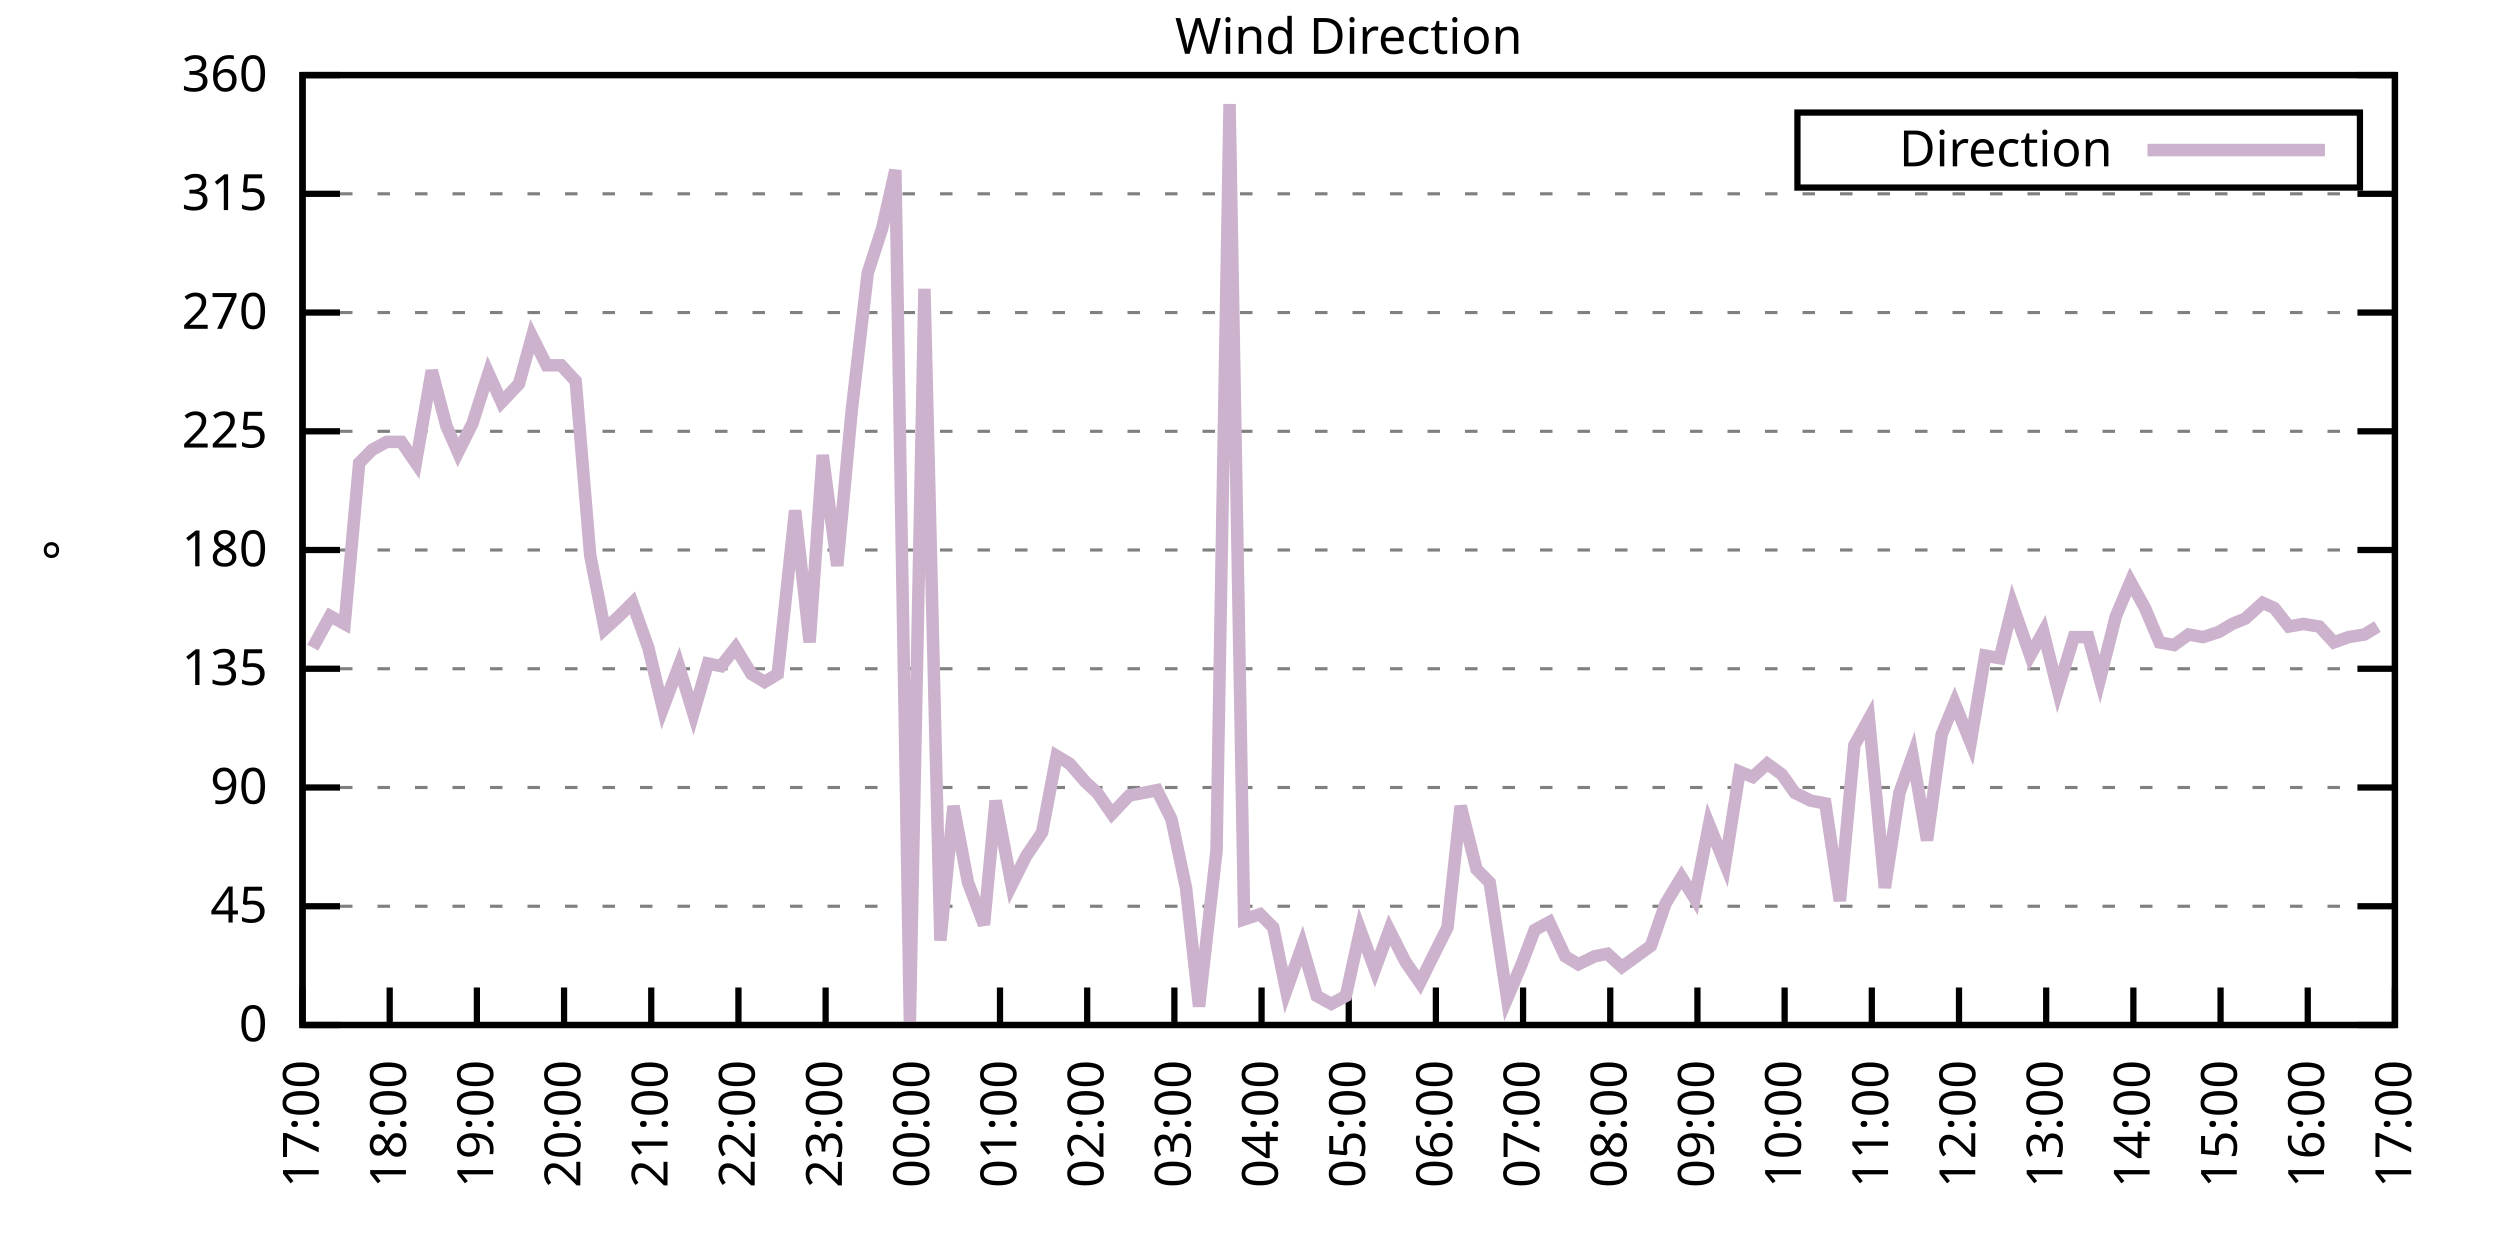
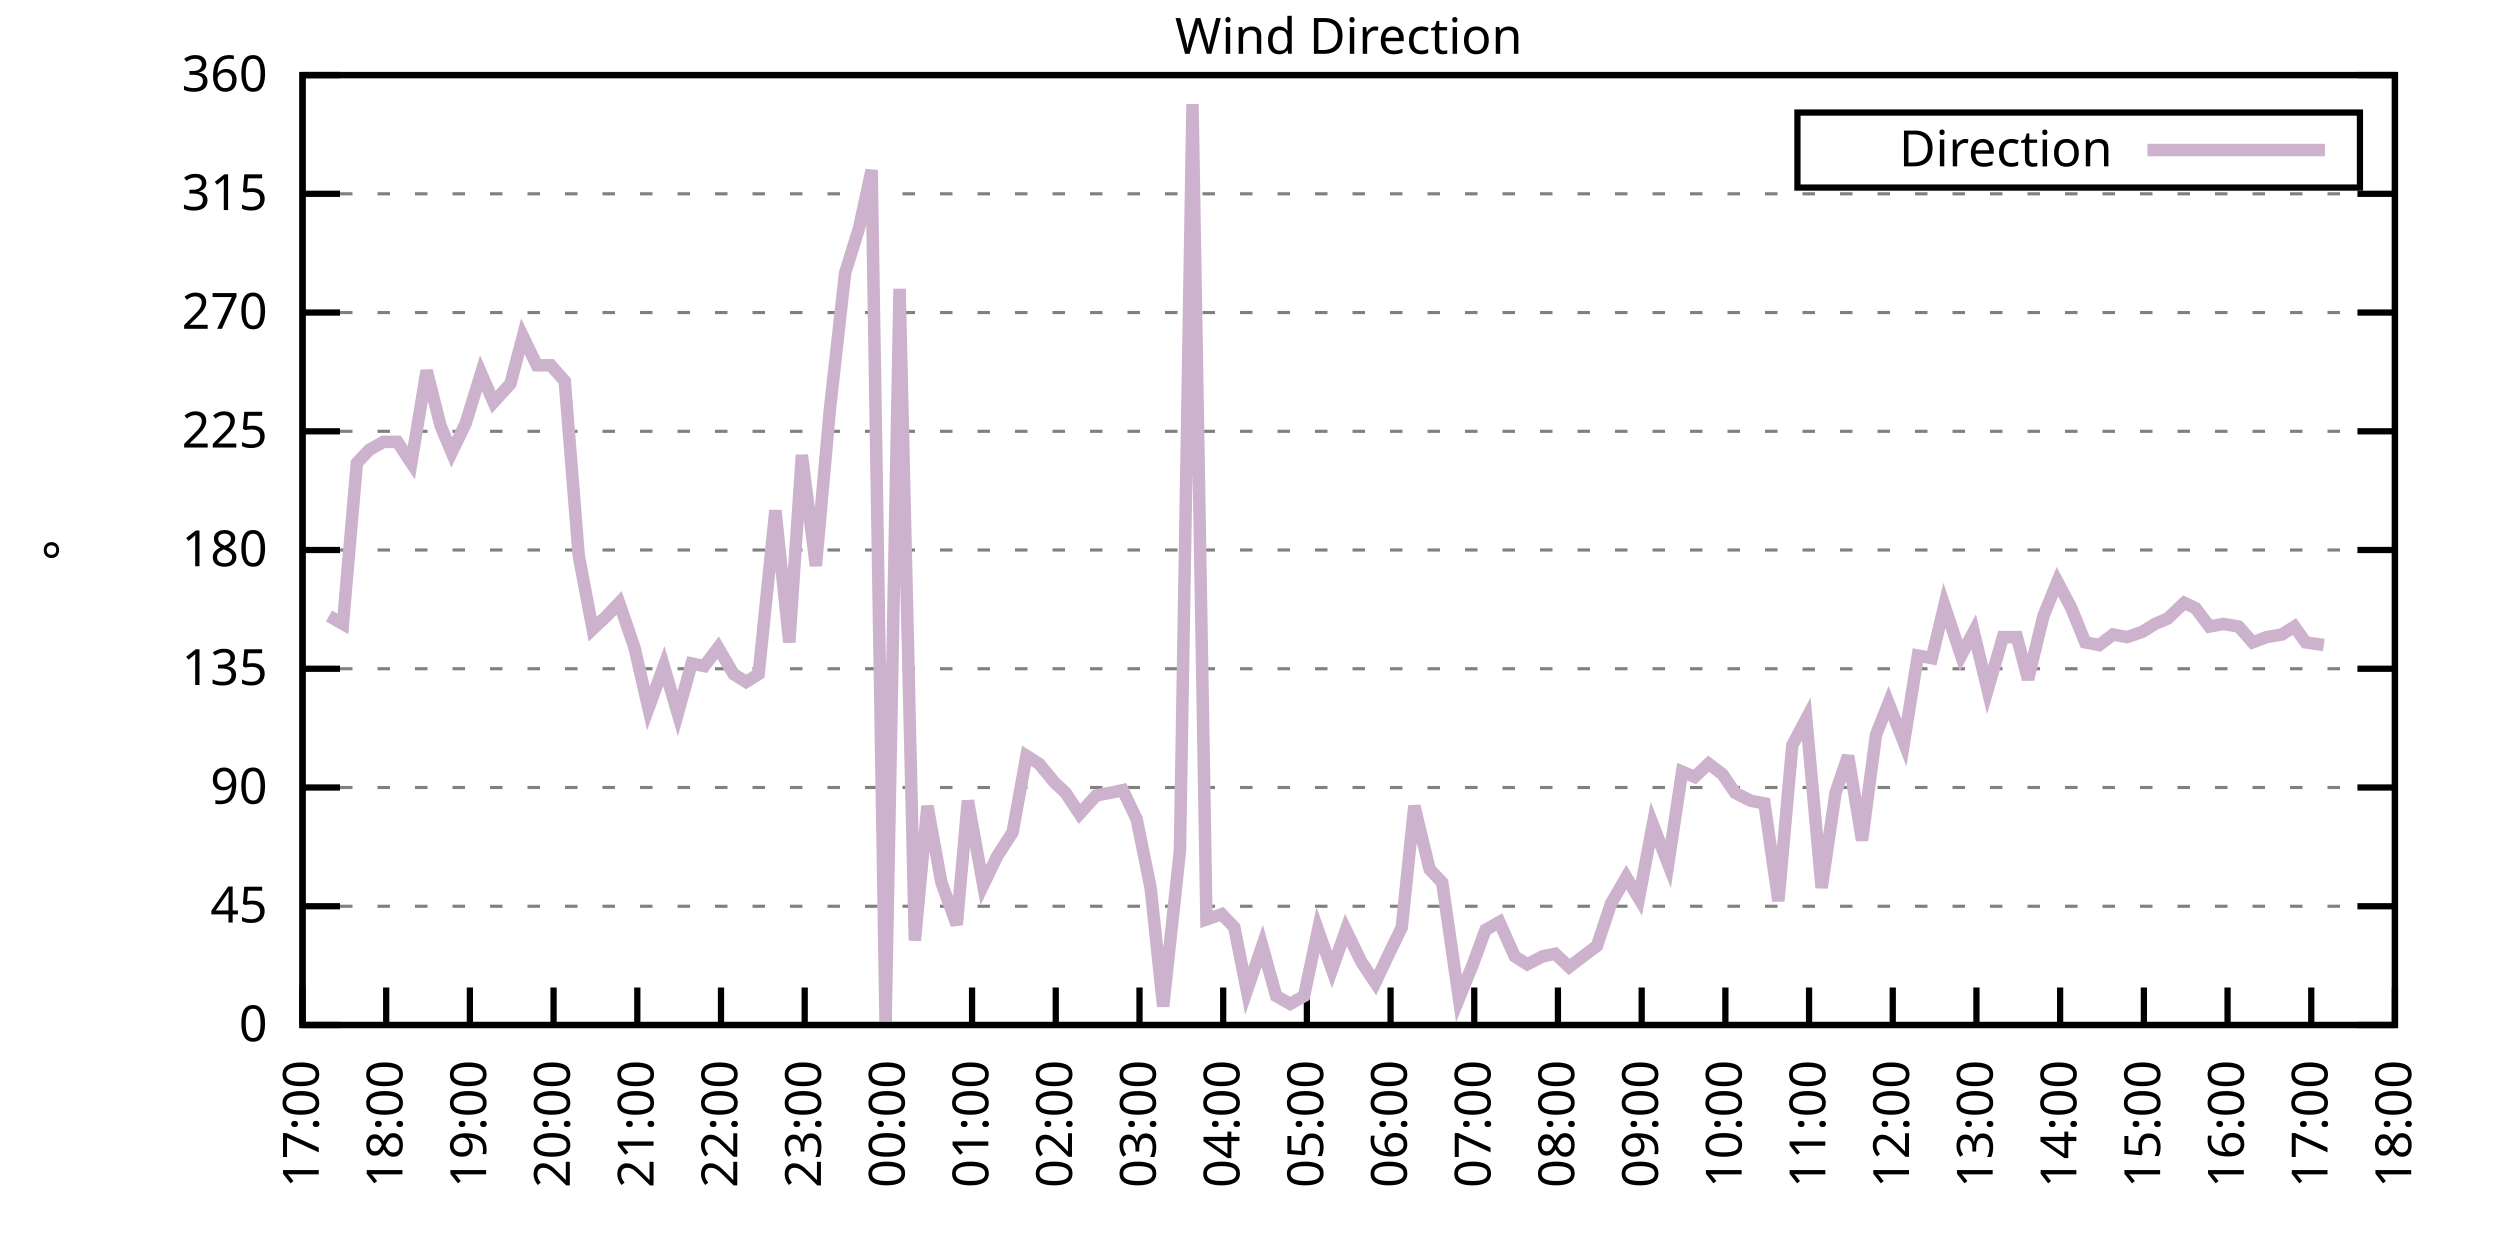
<svg xmlns="http://www.w3.org/2000/svg" xmlns:xlink="http://www.w3.org/1999/xlink" width="400" height="200" viewBox="0 0 400 200">
  <g id="gnuplot_canvas">
    <rect x="0" y="0" width="400" height="200" fill="none" />
    <defs>
      <circle id="gpDot" r="0.5" stroke-width="0.5" stroke="currentColor" />
      <path id="gpPt0" stroke-width="0.333" stroke="currentColor" d="M-1,0 h2 M0,-1 v2" />
      <path id="gpPt1" stroke-width="0.333" stroke="currentColor" d="M-1,-1 L1,1 M1,-1 L-1,1" />
      <path id="gpPt2" stroke-width="0.333" stroke="currentColor" d="M-1,0 L1,0 M0,-1 L0,1 M-1,-1 L1,1 M-1,1 L1,-1" />
      <rect id="gpPt3" stroke-width="0.333" stroke="currentColor" x="-1" y="-1" width="2" height="2" />
      <rect id="gpPt4" stroke-width="0.333" stroke="currentColor" fill="currentColor" x="-1" y="-1" width="2" height="2" />
      <circle id="gpPt5" stroke-width="0.333" stroke="currentColor" cx="0" cy="0" r="1" />
      <use xlink:href="#gpPt5" id="gpPt6" fill="currentColor" stroke="none" />
      <path id="gpPt7" stroke-width="0.333" stroke="currentColor" d="M0,-1.33 L-1.33,0.67 L1.33,0.67 z" />
      <use xlink:href="#gpPt7" id="gpPt8" fill="currentColor" stroke="none" />
      <use xlink:href="#gpPt7" id="gpPt9" stroke="currentColor" transform="rotate(180)" />
      <use xlink:href="#gpPt9" id="gpPt10" fill="currentColor" stroke="none" />
      <use xlink:href="#gpPt3" id="gpPt11" stroke="currentColor" transform="rotate(45)" />
      <use xlink:href="#gpPt11" id="gpPt12" fill="currentColor" stroke="none" />
      <path id="gpPt13" stroke-width="0.333" stroke="currentColor" d="M0,1.330 L1.265,0.411 L0.782,-1.067 L-0.782,-1.076 L-1.265,0.411 z" />
      <use xlink:href="#gpPt13" id="gpPt14" fill="currentColor" stroke="none" />
      <filter id="textbox" filterUnits="objectBoundingBox" x="0" y="0" height="1" width="1">
        <feFlood flood-color="white" flood-opacity="1" result="bgnd" />
        <feComposite in="SourceGraphic" in2="bgnd" operator="atop" />
      </filter>
      <filter id="greybox" filterUnits="objectBoundingBox" x="0" y="0" height="1" width="1">
        <feFlood flood-color="lightgrey" flood-opacity="1" result="grey" />
        <feComposite in="SourceGraphic" in2="grey" operator="atop" />
      </filter>
    </defs>
    <g fill="none" color="white" stroke="currentColor" stroke-width="1.00" stroke-linecap="butt" stroke-linejoin="miter">
</g>
    <g fill="none" color="black" stroke="currentColor" stroke-width="1.00" stroke-linecap="butt" stroke-linejoin="miter">
      <g stroke="none" shape-rendering="crispEdges">
        <polygon fill="rgb(255, 255, 255)" points="48.40,164.00 383.18,164.00 383.18,12.02 48.40,12.02 " />
      </g>
    </g>
    <g fill="none" color="black" stroke="currentColor" stroke-width="1.00" stroke-linecap="butt" stroke-linejoin="miter">
</g>
    <g fill="none" color="black" stroke="black" stroke-width="0.50" stroke-linecap="butt" stroke-linejoin="miter">
</g>
    <g fill="none" color="gray" stroke="currentColor" stroke-width="0.50" stroke-linecap="butt" stroke-linejoin="miter">
      <path stroke="gray" stroke-dasharray="2,4" class="gridline" d="M48.40,164.00 L383.19,164.00  " />
    </g>
    <g fill="none" color="gray" stroke="gray" stroke-width="1.00" stroke-linecap="butt" stroke-linejoin="miter">
</g>
    <g fill="none" color="black" stroke="currentColor" stroke-width="1.00" stroke-linecap="butt" stroke-linejoin="miter">
      <path stroke="black" d="M48.40,164.00 L54.40,164.00 M383.19,164.00 L377.19,164.00  " />
      <g transform="translate(42.80,166.60)" stroke="none" fill="black" font-family="Sans" font-size="8.00" text-anchor="end">
        <text>
          <tspan font-family="Sans"> 0</tspan>
        </text>
      </g>
    </g>
    <g fill="none" color="black" stroke="currentColor" stroke-width="1.00" stroke-linecap="butt" stroke-linejoin="miter">
</g>
    <g fill="none" color="black" stroke="black" stroke-width="0.50" stroke-linecap="butt" stroke-linejoin="miter">
</g>
    <g fill="none" color="gray" stroke="currentColor" stroke-width="0.50" stroke-linecap="butt" stroke-linejoin="miter">
      <path stroke="gray" stroke-dasharray="2,4" class="gridline" d="M48.40,145.00 L383.19,145.00  " />
    </g>
    <g fill="none" color="gray" stroke="gray" stroke-width="1.00" stroke-linecap="butt" stroke-linejoin="miter">
</g>
    <g fill="none" color="black" stroke="currentColor" stroke-width="1.00" stroke-linecap="butt" stroke-linejoin="miter">
      <path stroke="black" d="M48.40,145.00 L54.40,145.00 M383.19,145.00 L377.19,145.00  " />
      <g transform="translate(42.80,147.60)" stroke="none" fill="black" font-family="Sans" font-size="8.00" text-anchor="end">
        <text>
          <tspan font-family="Sans"> 45</tspan>
        </text>
      </g>
    </g>
    <g fill="none" color="black" stroke="currentColor" stroke-width="1.00" stroke-linecap="butt" stroke-linejoin="miter">
</g>
    <g fill="none" color="black" stroke="black" stroke-width="0.50" stroke-linecap="butt" stroke-linejoin="miter">
</g>
    <g fill="none" color="gray" stroke="currentColor" stroke-width="0.50" stroke-linecap="butt" stroke-linejoin="miter">
      <path stroke="gray" stroke-dasharray="2,4" class="gridline" d="M48.40,126.00 L383.19,126.00  " />
    </g>
    <g fill="none" color="gray" stroke="gray" stroke-width="1.00" stroke-linecap="butt" stroke-linejoin="miter">
</g>
    <g fill="none" color="black" stroke="currentColor" stroke-width="1.00" stroke-linecap="butt" stroke-linejoin="miter">
      <path stroke="black" d="M48.40,126.00 L54.40,126.00 M383.19,126.00 L377.19,126.00  " />
      <g transform="translate(42.80,128.60)" stroke="none" fill="black" font-family="Sans" font-size="8.00" text-anchor="end">
        <text>
          <tspan font-family="Sans"> 90</tspan>
        </text>
      </g>
    </g>
    <g fill="none" color="black" stroke="currentColor" stroke-width="1.00" stroke-linecap="butt" stroke-linejoin="miter">
</g>
    <g fill="none" color="black" stroke="black" stroke-width="0.50" stroke-linecap="butt" stroke-linejoin="miter">
</g>
    <g fill="none" color="gray" stroke="currentColor" stroke-width="0.50" stroke-linecap="butt" stroke-linejoin="miter">
      <path stroke="gray" stroke-dasharray="2,4" class="gridline" d="M48.40,107.00 L383.19,107.00  " />
    </g>
    <g fill="none" color="gray" stroke="gray" stroke-width="1.00" stroke-linecap="butt" stroke-linejoin="miter">
</g>
    <g fill="none" color="black" stroke="currentColor" stroke-width="1.00" stroke-linecap="butt" stroke-linejoin="miter">
      <path stroke="black" d="M48.40,107.00 L54.40,107.00 M383.19,107.00 L377.19,107.00  " />
      <g transform="translate(42.80,109.60)" stroke="none" fill="black" font-family="Sans" font-size="8.00" text-anchor="end">
        <text>
          <tspan font-family="Sans"> 135</tspan>
        </text>
      </g>
    </g>
    <g fill="none" color="black" stroke="currentColor" stroke-width="1.00" stroke-linecap="butt" stroke-linejoin="miter">
</g>
    <g fill="none" color="black" stroke="black" stroke-width="0.50" stroke-linecap="butt" stroke-linejoin="miter">
</g>
    <g fill="none" color="gray" stroke="currentColor" stroke-width="0.50" stroke-linecap="butt" stroke-linejoin="miter">
      <path stroke="gray" stroke-dasharray="2,4" class="gridline" d="M48.40,88.00 L383.19,88.00  " />
    </g>
    <g fill="none" color="gray" stroke="gray" stroke-width="1.00" stroke-linecap="butt" stroke-linejoin="miter">
</g>
    <g fill="none" color="black" stroke="currentColor" stroke-width="1.00" stroke-linecap="butt" stroke-linejoin="miter">
      <path stroke="black" d="M48.40,88.00 L54.40,88.00 M383.19,88.00 L377.19,88.00  " />
      <g transform="translate(42.80,90.60)" stroke="none" fill="black" font-family="Sans" font-size="8.00" text-anchor="end">
        <text>
          <tspan font-family="Sans"> 180</tspan>
        </text>
      </g>
    </g>
    <g fill="none" color="black" stroke="currentColor" stroke-width="1.00" stroke-linecap="butt" stroke-linejoin="miter">
</g>
    <g fill="none" color="black" stroke="black" stroke-width="0.50" stroke-linecap="butt" stroke-linejoin="miter">
</g>
    <g fill="none" color="gray" stroke="currentColor" stroke-width="0.50" stroke-linecap="butt" stroke-linejoin="miter">
      <path stroke="gray" stroke-dasharray="2,4" class="gridline" d="M48.40,69.01 L383.19,69.01  " />
    </g>
    <g fill="none" color="gray" stroke="gray" stroke-width="1.00" stroke-linecap="butt" stroke-linejoin="miter">
</g>
    <g fill="none" color="black" stroke="currentColor" stroke-width="1.00" stroke-linecap="butt" stroke-linejoin="miter">
      <path stroke="black" d="M48.40,69.01 L54.40,69.01 M383.19,69.01 L377.19,69.01  " />
      <g transform="translate(42.80,71.61)" stroke="none" fill="black" font-family="Sans" font-size="8.00" text-anchor="end">
        <text>
          <tspan font-family="Sans"> 225</tspan>
        </text>
      </g>
    </g>
    <g fill="none" color="black" stroke="currentColor" stroke-width="1.00" stroke-linecap="butt" stroke-linejoin="miter">
</g>
    <g fill="none" color="black" stroke="black" stroke-width="0.50" stroke-linecap="butt" stroke-linejoin="miter">
</g>
    <g fill="none" color="gray" stroke="currentColor" stroke-width="0.50" stroke-linecap="butt" stroke-linejoin="miter">
      <path stroke="gray" stroke-dasharray="2,4" class="gridline" d="M48.40,50.01 L383.19,50.01  " />
    </g>
    <g fill="none" color="gray" stroke="gray" stroke-width="1.00" stroke-linecap="butt" stroke-linejoin="miter">
</g>
    <g fill="none" color="black" stroke="currentColor" stroke-width="1.00" stroke-linecap="butt" stroke-linejoin="miter">
      <path stroke="black" d="M48.40,50.01 L54.40,50.01 M383.19,50.01 L377.19,50.01  " />
      <g transform="translate(42.80,52.61)" stroke="none" fill="black" font-family="Sans" font-size="8.00" text-anchor="end">
        <text>
          <tspan font-family="Sans"> 270</tspan>
        </text>
      </g>
    </g>
    <g fill="none" color="black" stroke="currentColor" stroke-width="1.00" stroke-linecap="butt" stroke-linejoin="miter">
</g>
    <g fill="none" color="black" stroke="black" stroke-width="0.50" stroke-linecap="butt" stroke-linejoin="miter">
</g>
    <g fill="none" color="gray" stroke="currentColor" stroke-width="0.50" stroke-linecap="butt" stroke-linejoin="miter">
      <path stroke="gray" stroke-dasharray="2,4" class="gridline" d="M48.40,31.01 L383.19,31.01  " />
    </g>
    <g fill="none" color="gray" stroke="gray" stroke-width="1.00" stroke-linecap="butt" stroke-linejoin="miter">
</g>
    <g fill="none" color="black" stroke="currentColor" stroke-width="1.00" stroke-linecap="butt" stroke-linejoin="miter">
      <path stroke="black" d="M48.40,31.01 L54.40,31.01 M383.19,31.01 L377.19,31.01  " />
      <g transform="translate(42.80,33.61)" stroke="none" fill="black" font-family="Sans" font-size="8.00" text-anchor="end">
        <text>
          <tspan font-family="Sans"> 315</tspan>
        </text>
      </g>
    </g>
    <g fill="none" color="black" stroke="currentColor" stroke-width="1.00" stroke-linecap="butt" stroke-linejoin="miter">
</g>
    <g fill="none" color="black" stroke="black" stroke-width="0.50" stroke-linecap="butt" stroke-linejoin="miter">
</g>
    <g fill="none" color="gray" stroke="currentColor" stroke-width="0.50" stroke-linecap="butt" stroke-linejoin="miter">
      <path stroke="gray" stroke-dasharray="2,4" class="gridline" d="M48.40,12.01 L383.19,12.01  " />
    </g>
    <g fill="none" color="gray" stroke="gray" stroke-width="1.00" stroke-linecap="butt" stroke-linejoin="miter">
</g>
    <g fill="none" color="black" stroke="currentColor" stroke-width="1.00" stroke-linecap="butt" stroke-linejoin="miter">
      <path stroke="black" d="M48.40,12.01 L54.40,12.01 M383.19,12.01 L377.19,12.01  " />
      <g transform="translate(42.80,14.61)" stroke="none" fill="black" font-family="Sans" font-size="8.00" text-anchor="end">
        <text>
          <tspan font-family="Sans"> 360</tspan>
        </text>
      </g>
    </g>
    <g fill="none" color="black" stroke="currentColor" stroke-width="1.00" stroke-linecap="butt" stroke-linejoin="miter">
      <path stroke="black" d="M48.40,164.00 L48.40,158.00  " />
      <g transform="translate(51.00,169.60) rotate(270.00)" stroke="none" fill="black" font-family="Sans" font-size="8.00" text-anchor="end">
        <text>
          <tspan font-family="Sans">17:00</tspan>
        </text>
      </g>
    </g>
    <g fill="none" color="black" stroke="currentColor" stroke-width="1.00" stroke-linecap="butt" stroke-linejoin="miter">
-       <path stroke="black" d="M62.35,164.00 L62.35,158.00  " />
-       <g transform="translate(64.95,169.60) rotate(270.00)" stroke="none" fill="black" font-family="Sans" font-size="8.00" text-anchor="end">
+       <path stroke="black" d="M61.79,164.00 L61.79,158.00  " />
+       <g transform="translate(64.39,169.60) rotate(270.00)" stroke="none" fill="black" font-family="Sans" font-size="8.00" text-anchor="end">
        <text>
          <tspan font-family="Sans">18:00</tspan>
        </text>
      </g>
    </g>
    <g fill="none" color="black" stroke="currentColor" stroke-width="1.00" stroke-linecap="butt" stroke-linejoin="miter">
-       <path stroke="black" d="M76.30,164.00 L76.30,158.00  " />
-       <g transform="translate(78.90,169.60) rotate(270.00)" stroke="none" fill="black" font-family="Sans" font-size="8.00" text-anchor="end">
+       <path stroke="black" d="M75.18,164.00 L75.18,158.00  " />
+       <g transform="translate(77.78,169.60) rotate(270.00)" stroke="none" fill="black" font-family="Sans" font-size="8.00" text-anchor="end">
        <text>
          <tspan font-family="Sans">19:00</tspan>
        </text>
      </g>
    </g>
    <g fill="none" color="black" stroke="currentColor" stroke-width="1.00" stroke-linecap="butt" stroke-linejoin="miter">
-       <path stroke="black" d="M90.25,164.00 L90.25,158.00  " />
-       <g transform="translate(92.85,169.60) rotate(270.00)" stroke="none" fill="black" font-family="Sans" font-size="8.00" text-anchor="end">
+       <path stroke="black" d="M88.57,164.00 L88.57,158.00  " />
+       <g transform="translate(91.17,169.60) rotate(270.00)" stroke="none" fill="black" font-family="Sans" font-size="8.00" text-anchor="end">
        <text>
          <tspan font-family="Sans">20:00</tspan>
        </text>
      </g>
    </g>
    <g fill="none" color="black" stroke="currentColor" stroke-width="1.00" stroke-linecap="butt" stroke-linejoin="miter">
-       <path stroke="black" d="M104.20,164.00 L104.20,158.00  " />
-       <g transform="translate(106.80,169.60) rotate(270.00)" stroke="none" fill="black" font-family="Sans" font-size="8.00" text-anchor="end">
+       <path stroke="black" d="M101.97,164.00 L101.97,158.00  " />
+       <g transform="translate(104.57,169.60) rotate(270.00)" stroke="none" fill="black" font-family="Sans" font-size="8.00" text-anchor="end">
        <text>
          <tspan font-family="Sans">21:00</tspan>
        </text>
      </g>
    </g>
    <g fill="none" color="black" stroke="currentColor" stroke-width="1.00" stroke-linecap="butt" stroke-linejoin="miter">
-       <path stroke="black" d="M118.15,164.00 L118.15,158.00  " />
-       <g transform="translate(120.75,169.60) rotate(270.00)" stroke="none" fill="black" font-family="Sans" font-size="8.00" text-anchor="end">
+       <path stroke="black" d="M115.36,164.00 L115.36,158.00  " />
+       <g transform="translate(117.96,169.60) rotate(270.00)" stroke="none" fill="black" font-family="Sans" font-size="8.00" text-anchor="end">
        <text>
          <tspan font-family="Sans">22:00</tspan>
        </text>
      </g>
    </g>
    <g fill="none" color="black" stroke="currentColor" stroke-width="1.00" stroke-linecap="butt" stroke-linejoin="miter">
-       <path stroke="black" d="M132.10,164.00 L132.10,158.00  " />
-       <g transform="translate(134.70,169.60) rotate(270.00)" stroke="none" fill="black" font-family="Sans" font-size="8.00" text-anchor="end">
+       <path stroke="black" d="M128.75,164.00 L128.75,158.00  " />
+       <g transform="translate(131.35,169.60) rotate(270.00)" stroke="none" fill="black" font-family="Sans" font-size="8.00" text-anchor="end">
        <text>
          <tspan font-family="Sans">23:00</tspan>
        </text>
      </g>
    </g>
    <g fill="none" color="black" stroke="currentColor" stroke-width="1.00" stroke-linecap="butt" stroke-linejoin="miter">
-       <path stroke="black" d="M146.05,164.00 L146.05,158.00  " />
-       <g transform="translate(148.65,169.60) rotate(270.00)" stroke="none" fill="black" font-family="Sans" font-size="8.00" text-anchor="end">
+       <path stroke="black" d="M142.14,164.00 L142.14,158.00  " />
+       <g transform="translate(144.74,169.60) rotate(270.00)" stroke="none" fill="black" font-family="Sans" font-size="8.00" text-anchor="end">
        <text>
          <tspan font-family="Sans">00:00</tspan>
        </text>
      </g>
    </g>
    <g fill="none" color="black" stroke="currentColor" stroke-width="1.00" stroke-linecap="butt" stroke-linejoin="miter">
-       <path stroke="black" d="M160.00,164.00 L160.00,158.00  " />
-       <g transform="translate(162.60,169.60) rotate(270.00)" stroke="none" fill="black" font-family="Sans" font-size="8.00" text-anchor="end">
+       <path stroke="black" d="M155.53,164.00 L155.53,158.00  " />
+       <g transform="translate(158.13,169.60) rotate(270.00)" stroke="none" fill="black" font-family="Sans" font-size="8.00" text-anchor="end">
        <text>
          <tspan font-family="Sans">01:00</tspan>
        </text>
      </g>
    </g>
    <g fill="none" color="black" stroke="currentColor" stroke-width="1.00" stroke-linecap="butt" stroke-linejoin="miter">
-       <path stroke="black" d="M173.95,164.00 L173.95,158.00  " />
-       <g transform="translate(176.55,169.60) rotate(270.00)" stroke="none" fill="black" font-family="Sans" font-size="8.00" text-anchor="end">
+       <path stroke="black" d="M168.92,164.00 L168.92,158.00  " />
+       <g transform="translate(171.52,169.60) rotate(270.00)" stroke="none" fill="black" font-family="Sans" font-size="8.00" text-anchor="end">
        <text>
          <tspan font-family="Sans">02:00</tspan>
        </text>
      </g>
    </g>
    <g fill="none" color="black" stroke="currentColor" stroke-width="1.00" stroke-linecap="butt" stroke-linejoin="miter">
-       <path stroke="black" d="M187.90,164.00 L187.90,158.00  " />
-       <g transform="translate(190.50,169.60) rotate(270.00)" stroke="none" fill="black" font-family="Sans" font-size="8.00" text-anchor="end">
+       <path stroke="black" d="M182.32,164.00 L182.32,158.00  " />
+       <g transform="translate(184.92,169.60) rotate(270.00)" stroke="none" fill="black" font-family="Sans" font-size="8.00" text-anchor="end">
        <text>
          <tspan font-family="Sans">03:00</tspan>
        </text>
      </g>
    </g>
    <g fill="none" color="black" stroke="currentColor" stroke-width="1.00" stroke-linecap="butt" stroke-linejoin="miter">
-       <path stroke="black" d="M201.85,164.00 L201.85,158.00  " />
-       <g transform="translate(204.45,169.60) rotate(270.00)" stroke="none" fill="black" font-family="Sans" font-size="8.00" text-anchor="end">
+       <path stroke="black" d="M195.71,164.00 L195.71,158.00  " />
+       <g transform="translate(198.31,169.60) rotate(270.00)" stroke="none" fill="black" font-family="Sans" font-size="8.00" text-anchor="end">
        <text>
          <tspan font-family="Sans">04:00</tspan>
        </text>
      </g>
    </g>
    <g fill="none" color="black" stroke="currentColor" stroke-width="1.00" stroke-linecap="butt" stroke-linejoin="miter">
-       <path stroke="black" d="M215.80,164.00 L215.80,158.00  " />
-       <g transform="translate(218.40,169.60) rotate(270.00)" stroke="none" fill="black" font-family="Sans" font-size="8.00" text-anchor="end">
+       <path stroke="black" d="M209.10,164.00 L209.10,158.00  " />
+       <g transform="translate(211.70,169.60) rotate(270.00)" stroke="none" fill="black" font-family="Sans" font-size="8.00" text-anchor="end">
        <text>
          <tspan font-family="Sans">05:00</tspan>
        </text>
      </g>
    </g>
    <g fill="none" color="black" stroke="currentColor" stroke-width="1.00" stroke-linecap="butt" stroke-linejoin="miter">
-       <path stroke="black" d="M229.74,164.00 L229.74,158.00  " />
-       <g transform="translate(232.34,169.60) rotate(270.00)" stroke="none" fill="black" font-family="Sans" font-size="8.00" text-anchor="end">
+       <path stroke="black" d="M222.49,164.00 L222.49,158.00  " />
+       <g transform="translate(225.09,169.60) rotate(270.00)" stroke="none" fill="black" font-family="Sans" font-size="8.00" text-anchor="end">
        <text>
          <tspan font-family="Sans">06:00</tspan>
        </text>
      </g>
    </g>
    <g fill="none" color="black" stroke="currentColor" stroke-width="1.00" stroke-linecap="butt" stroke-linejoin="miter">
-       <path stroke="black" d="M243.69,164.00 L243.69,158.00  " />
-       <g transform="translate(246.29,169.60) rotate(270.00)" stroke="none" fill="black" font-family="Sans" font-size="8.00" text-anchor="end">
+       <path stroke="black" d="M235.88,164.00 L235.88,158.00  " />
+       <g transform="translate(238.48,169.60) rotate(270.00)" stroke="none" fill="black" font-family="Sans" font-size="8.00" text-anchor="end">
        <text>
          <tspan font-family="Sans">07:00</tspan>
        </text>
      </g>
    </g>
    <g fill="none" color="black" stroke="currentColor" stroke-width="1.00" stroke-linecap="butt" stroke-linejoin="miter">
-       <path stroke="black" d="M257.64,164.00 L257.64,158.00  " />
-       <g transform="translate(260.24,169.60) rotate(270.00)" stroke="none" fill="black" font-family="Sans" font-size="8.00" text-anchor="end">
+       <path stroke="black" d="M249.27,164.00 L249.27,158.00  " />
+       <g transform="translate(251.87,169.60) rotate(270.00)" stroke="none" fill="black" font-family="Sans" font-size="8.00" text-anchor="end">
        <text>
          <tspan font-family="Sans">08:00</tspan>
        </text>
      </g>
    </g>
    <g fill="none" color="black" stroke="currentColor" stroke-width="1.00" stroke-linecap="butt" stroke-linejoin="miter">
-       <path stroke="black" d="M271.59,164.00 L271.59,158.00  " />
-       <g transform="translate(274.19,169.60) rotate(270.00)" stroke="none" fill="black" font-family="Sans" font-size="8.00" text-anchor="end">
+       <path stroke="black" d="M262.67,164.00 L262.67,158.00  " />
+       <g transform="translate(265.27,169.60) rotate(270.00)" stroke="none" fill="black" font-family="Sans" font-size="8.00" text-anchor="end">
        <text>
          <tspan font-family="Sans">09:00</tspan>
        </text>
      </g>
    </g>
    <g fill="none" color="black" stroke="currentColor" stroke-width="1.00" stroke-linecap="butt" stroke-linejoin="miter">
-       <path stroke="black" d="M285.54,164.00 L285.54,158.00  " />
-       <g transform="translate(288.14,169.60) rotate(270.00)" stroke="none" fill="black" font-family="Sans" font-size="8.00" text-anchor="end">
+       <path stroke="black" d="M276.06,164.00 L276.06,158.00  " />
+       <g transform="translate(278.66,169.60) rotate(270.00)" stroke="none" fill="black" font-family="Sans" font-size="8.00" text-anchor="end">
        <text>
          <tspan font-family="Sans">10:00</tspan>
        </text>
      </g>
    </g>
    <g fill="none" color="black" stroke="currentColor" stroke-width="1.00" stroke-linecap="butt" stroke-linejoin="miter">
-       <path stroke="black" d="M299.49,164.00 L299.49,158.00  " />
-       <g transform="translate(302.09,169.60) rotate(270.00)" stroke="none" fill="black" font-family="Sans" font-size="8.00" text-anchor="end">
+       <path stroke="black" d="M289.45,164.00 L289.45,158.00  " />
+       <g transform="translate(292.05,169.60) rotate(270.00)" stroke="none" fill="black" font-family="Sans" font-size="8.00" text-anchor="end">
        <text>
          <tspan font-family="Sans">11:00</tspan>
        </text>
      </g>
    </g>
    <g fill="none" color="black" stroke="currentColor" stroke-width="1.00" stroke-linecap="butt" stroke-linejoin="miter">
-       <path stroke="black" d="M313.44,164.00 L313.44,158.00  " />
-       <g transform="translate(316.04,169.60) rotate(270.00)" stroke="none" fill="black" font-family="Sans" font-size="8.00" text-anchor="end">
+       <path stroke="black" d="M302.84,164.00 L302.84,158.00  " />
+       <g transform="translate(305.44,169.60) rotate(270.00)" stroke="none" fill="black" font-family="Sans" font-size="8.00" text-anchor="end">
        <text>
          <tspan font-family="Sans">12:00</tspan>
        </text>
      </g>
    </g>
    <g fill="none" color="black" stroke="currentColor" stroke-width="1.00" stroke-linecap="butt" stroke-linejoin="miter">
-       <path stroke="black" d="M327.39,164.00 L327.39,158.00  " />
-       <g transform="translate(329.99,169.60) rotate(270.00)" stroke="none" fill="black" font-family="Sans" font-size="8.00" text-anchor="end">
+       <path stroke="black" d="M316.23,164.00 L316.23,158.00  " />
+       <g transform="translate(318.83,169.60) rotate(270.00)" stroke="none" fill="black" font-family="Sans" font-size="8.00" text-anchor="end">
        <text>
          <tspan font-family="Sans">13:00</tspan>
        </text>
      </g>
    </g>
    <g fill="none" color="black" stroke="currentColor" stroke-width="1.00" stroke-linecap="butt" stroke-linejoin="miter">
-       <path stroke="black" d="M341.34,164.00 L341.34,158.00  " />
-       <g transform="translate(343.94,169.60) rotate(270.00)" stroke="none" fill="black" font-family="Sans" font-size="8.00" text-anchor="end">
+       <path stroke="black" d="M329.62,164.00 L329.62,158.00  " />
+       <g transform="translate(332.22,169.60) rotate(270.00)" stroke="none" fill="black" font-family="Sans" font-size="8.00" text-anchor="end">
        <text>
          <tspan font-family="Sans">14:00</tspan>
        </text>
      </g>
    </g>
    <g fill="none" color="black" stroke="currentColor" stroke-width="1.00" stroke-linecap="butt" stroke-linejoin="miter">
-       <path stroke="black" d="M355.29,164.00 L355.29,158.00  " />
-       <g transform="translate(357.89,169.60) rotate(270.00)" stroke="none" fill="black" font-family="Sans" font-size="8.00" text-anchor="end">
+       <path stroke="black" d="M343.02,164.00 L343.02,158.00  " />
+       <g transform="translate(345.62,169.60) rotate(270.00)" stroke="none" fill="black" font-family="Sans" font-size="8.00" text-anchor="end">
        <text>
          <tspan font-family="Sans">15:00</tspan>
        </text>
      </g>
    </g>
    <g fill="none" color="black" stroke="currentColor" stroke-width="1.00" stroke-linecap="butt" stroke-linejoin="miter">
-       <path stroke="black" d="M369.24,164.00 L369.24,158.00  " />
-       <g transform="translate(371.84,169.60) rotate(270.00)" stroke="none" fill="black" font-family="Sans" font-size="8.00" text-anchor="end">
+       <path stroke="black" d="M356.41,164.00 L356.41,158.00  " />
+       <g transform="translate(359.01,169.60) rotate(270.00)" stroke="none" fill="black" font-family="Sans" font-size="8.00" text-anchor="end">
        <text>
          <tspan font-family="Sans">16:00</tspan>
+         </text>
+       </g>
+     </g>
+     <g fill="none" color="black" stroke="currentColor" stroke-width="1.00" stroke-linecap="butt" stroke-linejoin="miter">
+       <path stroke="black" d="M369.80,164.00 L369.80,158.00  " />
+       <g transform="translate(372.40,169.60) rotate(270.00)" stroke="none" fill="black" font-family="Sans" font-size="8.00" text-anchor="end">
+         <text>
+           <tspan font-family="Sans">17:00</tspan>
        </text>
      </g>
    </g>
    <g fill="none" color="black" stroke="currentColor" stroke-width="1.00" stroke-linecap="butt" stroke-linejoin="miter">
      <path stroke="black" d="M383.19,164.00 L383.19,158.00  " />
      <g transform="translate(385.79,169.60) rotate(270.00)" stroke="none" fill="black" font-family="Sans" font-size="8.00" text-anchor="end">
        <text>
-           <tspan font-family="Sans">17:00</tspan>
+           <tspan font-family="Sans">18:00</tspan>
        </text>
      </g>
    </g>
    <g fill="none" color="black" stroke="currentColor" stroke-width="1.00" stroke-linecap="butt" stroke-linejoin="miter">
</g>
    <g fill="none" color="black" stroke="currentColor" stroke-width="1.00" stroke-linecap="butt" stroke-linejoin="miter">
      <path stroke="black" d="M48.40,12.01 L48.40,164.00 L383.19,164.00 L383.19,12.01 L48.40,12.01 Z  " />
    </g>
    <g fill="none" color="black" stroke="currentColor" stroke-width="1.00" stroke-linecap="butt" stroke-linejoin="miter">
</g>
    <g fill="none" color="black" stroke="currentColor" stroke-width="1.00" stroke-linecap="butt" stroke-linejoin="miter">
      <path stroke="black" d="M287.59,30.01 L287.59,18.01 L377.59,18.01 L377.59,30.01 L287.59,30.01 Z  " />
    </g>
    <g id="Wind_direction_plot_1">
      <g fill="none" color="white" stroke="black" stroke-width="2.00" stroke-linecap="butt" stroke-linejoin="miter">
</g>
      <g fill="none" color="black" stroke="currentColor" stroke-width="2.00" stroke-linecap="butt" stroke-linejoin="miter">
        <g transform="translate(337.99,26.61)" stroke="none" fill="black" font-family="Sans" font-size="8.00" text-anchor="end">
          <text>
            <tspan font-family="Sans">Direction</tspan>
          </text>
        </g>
      </g>
      <g fill="none" color="black" stroke="currentColor" stroke-width="2.00" stroke-linecap="butt" stroke-linejoin="miter">
-         <path stroke="rgb(204, 178, 204)" d="M343.59,24.01 L371.99,24.01 M50.03,103.63 L52.82,98.56 L55.14,99.83 L57.47,74.07 L59.56,71.96 L61.88,70.70   L64.21,70.70 L66.53,74.07 L69.09,59.30 L71.42,68.16 L73.28,72.38 L75.60,67.74 L78.16,59.72 L80.25,64.36   L83.04,61.41 L85.13,53.81 L87.46,58.45 L89.78,58.45 L92.11,60.98 L94.43,88.85 L96.76,100.67 L99.08,98.56   L101.18,96.45 L103.73,103.63 L106.06,113.34 L108.62,106.58 L110.94,114.18 L113.27,106.16 L115.36,106.58 L117.68,103.63   L120.24,107.85 L122.33,109.11 L124.43,107.85 L127.22,81.67 L129.54,102.78 L131.63,72.81 L133.96,90.54 L136.28,65.63   L138.84,43.67 L141.16,36.50 L143.26,27.21 L145.58,163.58 L147.91,46.21 L150.46,150.49 L152.56,128.96 L154.88,141.20   L157.44,147.96 L159.30,128.11 L161.86,141.62 L164.18,136.98 L166.74,133.18 L169.06,120.94 L171.16,122.20 L173.71,125.16   L175.57,126.85 L177.90,130.22 L180.69,127.27 L183.01,126.85 L185.11,126.42 L187.43,131.07 L189.76,142.05 L191.85,161.04   L194.64,136.14 L196.73,16.65 L199.06,147.11 L201.61,146.27 L203.71,148.38 L205.80,158.51 L208.36,151.33 L210.68,159.36   L213.01,160.62 L215.33,159.36 L217.65,148.80 L219.98,155.13 L222.30,148.80 L224.86,153.87 L227.19,157.24 L229.28,153.02   L231.60,148.38 L233.70,128.96 L236.25,139.09 L238.35,141.20 L241.14,159.78 L243.46,154.29 L245.55,148.80 L247.88,147.53   L250.44,153.02 L252.53,154.29 L255.09,153.02 L257.18,152.60 L259.50,154.71 L261.83,153.02 L264.15,151.33 L266.48,144.58   L269.04,140.36 L271.13,143.73 L273.45,131.91 L276.01,138.25 L278.34,123.47 L280.43,124.31 L282.75,122.20 L285.08,123.89   L287.17,126.85 L289.73,128.11 L292.05,128.54 L294.38,144.16 L296.70,119.25 L299.03,115.03 L301.58,142.05 L303.91,126.85   L306.00,120.94 L308.33,134.45 L310.65,117.56 L312.74,112.49 L315.30,118.83 L317.63,104.89 L319.95,105.31 L322.04,96.87   L324.83,104.89 L326.93,101.09 L329.25,110.38 L331.81,101.94 L334.13,101.94 L335.99,108.69 L338.55,98.56 L340.88,93.07   L343.20,97.29 L345.53,102.78 L347.85,103.20 L350.18,101.52 L352.50,101.94 L355.06,101.09 L357.15,99.83 L359.24,98.98   L362.03,96.45 L363.89,97.29 L366.22,100.25 L368.54,99.83 L371.10,100.25 L373.43,102.78 L375.75,101.94 L378.31,101.52   L380.40,100.25  " />
+         <path stroke="rgb(204, 178, 204)" d="M343.59,24.01 L371.99,24.01 M52.64,98.56 L54.87,99.83 L57.10,74.07 L59.11,71.96 L61.35,70.70 L63.58,70.70   L65.81,74.07 L68.26,59.30 L70.50,68.16 L72.28,72.38 L74.51,67.74 L76.97,59.72 L78.98,64.36 L81.66,61.41   L83.66,53.81 L85.90,58.45 L88.13,58.45 L90.36,60.98 L92.59,88.85 L94.82,100.67 L97.06,98.56 L99.06,96.45   L101.52,103.63 L103.75,113.34 L106.21,106.58 L108.44,114.18 L110.67,106.16 L112.68,106.58 L114.91,103.63 L117.37,107.85   L119.38,109.11 L121.38,107.85 L124.06,81.67 L126.29,102.78 L128.30,72.81 L130.54,90.54 L132.77,65.63 L135.22,43.67   L137.45,36.50 L139.46,27.21 L141.69,163.58 L143.93,46.21 L146.38,150.49 L148.39,128.96 L150.62,141.20 L153.08,147.96   L154.86,128.11 L157.32,141.62 L159.55,136.98 L162.01,133.18 L164.24,120.94 L166.25,122.20 L168.70,125.16 L170.49,126.85   L172.72,130.22 L175.40,127.27 L177.63,126.85 L179.64,126.42 L181.87,131.07 L184.10,142.05 L186.11,161.04 L188.79,136.14   L190.80,16.65 L193.03,147.11 L195.48,146.27 L197.49,148.38 L199.50,158.51 L201.96,151.33 L204.19,159.36 L206.42,160.62   L208.65,159.36 L210.88,148.80 L213.12,155.13 L215.35,148.80 L217.80,153.87 L220.04,157.24 L222.04,153.02 L224.28,148.38   L226.29,128.96 L228.74,139.09 L230.75,141.20 L233.43,159.78 L235.66,154.29 L237.67,148.80 L239.90,147.53 L242.36,153.02   L244.36,154.29 L246.82,153.02 L248.83,152.60 L251.06,154.71 L253.29,153.02 L255.52,151.33 L257.76,144.58 L260.21,140.36   L262.22,143.73 L264.45,131.91 L266.91,138.25 L269.14,123.47 L271.15,124.31 L273.38,122.20 L275.61,123.89 L277.62,126.85   L280.07,128.11 L282.31,128.54 L284.54,144.16 L286.77,119.25 L289.00,115.03 L291.46,142.05 L293.69,126.85 L295.70,120.94   L297.93,134.45 L300.16,117.56 L302.17,112.49 L304.63,118.83 L306.86,104.89 L309.09,105.31 L311.10,96.87 L313.78,104.89   L315.79,101.09 L318.02,110.38 L320.47,101.94 L322.70,101.94 L324.49,108.69 L326.95,98.56 L329.18,93.07 L331.41,97.29   L333.64,102.78 L335.87,103.20 L338.10,101.52 L340.34,101.94 L342.79,101.09 L344.80,99.83 L346.81,98.98 L349.49,96.45   L351.27,97.29 L353.51,100.25 L355.74,99.83 L358.19,100.25 L360.42,102.78 L362.66,101.94 L365.11,101.52 L367.12,100.25   L368.91,102.78 L371.81,103.20  " />
      </g>
    </g>
    <g fill="none" color="black" stroke="currentColor" stroke-width="2.00" stroke-linecap="butt" stroke-linejoin="miter">
</g>
    <g fill="none" color="black" stroke="black" stroke-width="1.00" stroke-linecap="butt" stroke-linejoin="miter">
</g>
    <g fill="none" color="black" stroke="currentColor" stroke-width="1.00" stroke-linecap="butt" stroke-linejoin="miter">
      <path stroke="black" d="M48.40,12.01 L48.40,164.00 L383.19,164.00 L383.19,12.01 L48.40,12.01 Z  " />
      <g transform="translate(12.80,88.01) rotate(270.00)" stroke="none" fill="black" font-family="Sans" font-size="8.00" text-anchor="middle">
        <text>
          <tspan font-family="Sans">°</tspan>
        </text>
      </g>
    </g>
    <g fill="none" color="black" stroke="currentColor" stroke-width="1.00" stroke-linecap="butt" stroke-linejoin="miter">
</g>
    <g fill="none" color="black" stroke="currentColor" stroke-width="1.00" stroke-linecap="butt" stroke-linejoin="miter">
      <g transform="translate(215.79,8.61)" stroke="none" fill="black" font-family="Sans" font-size="8.00" text-anchor="middle">
        <text>
          <tspan font-family="Sans">Wind Direction</tspan>
        </text>
      </g>
    </g>
    <g fill="none" color="black" stroke="currentColor" stroke-width="1.00" stroke-linecap="butt" stroke-linejoin="miter">
</g>
  </g>
</svg>
